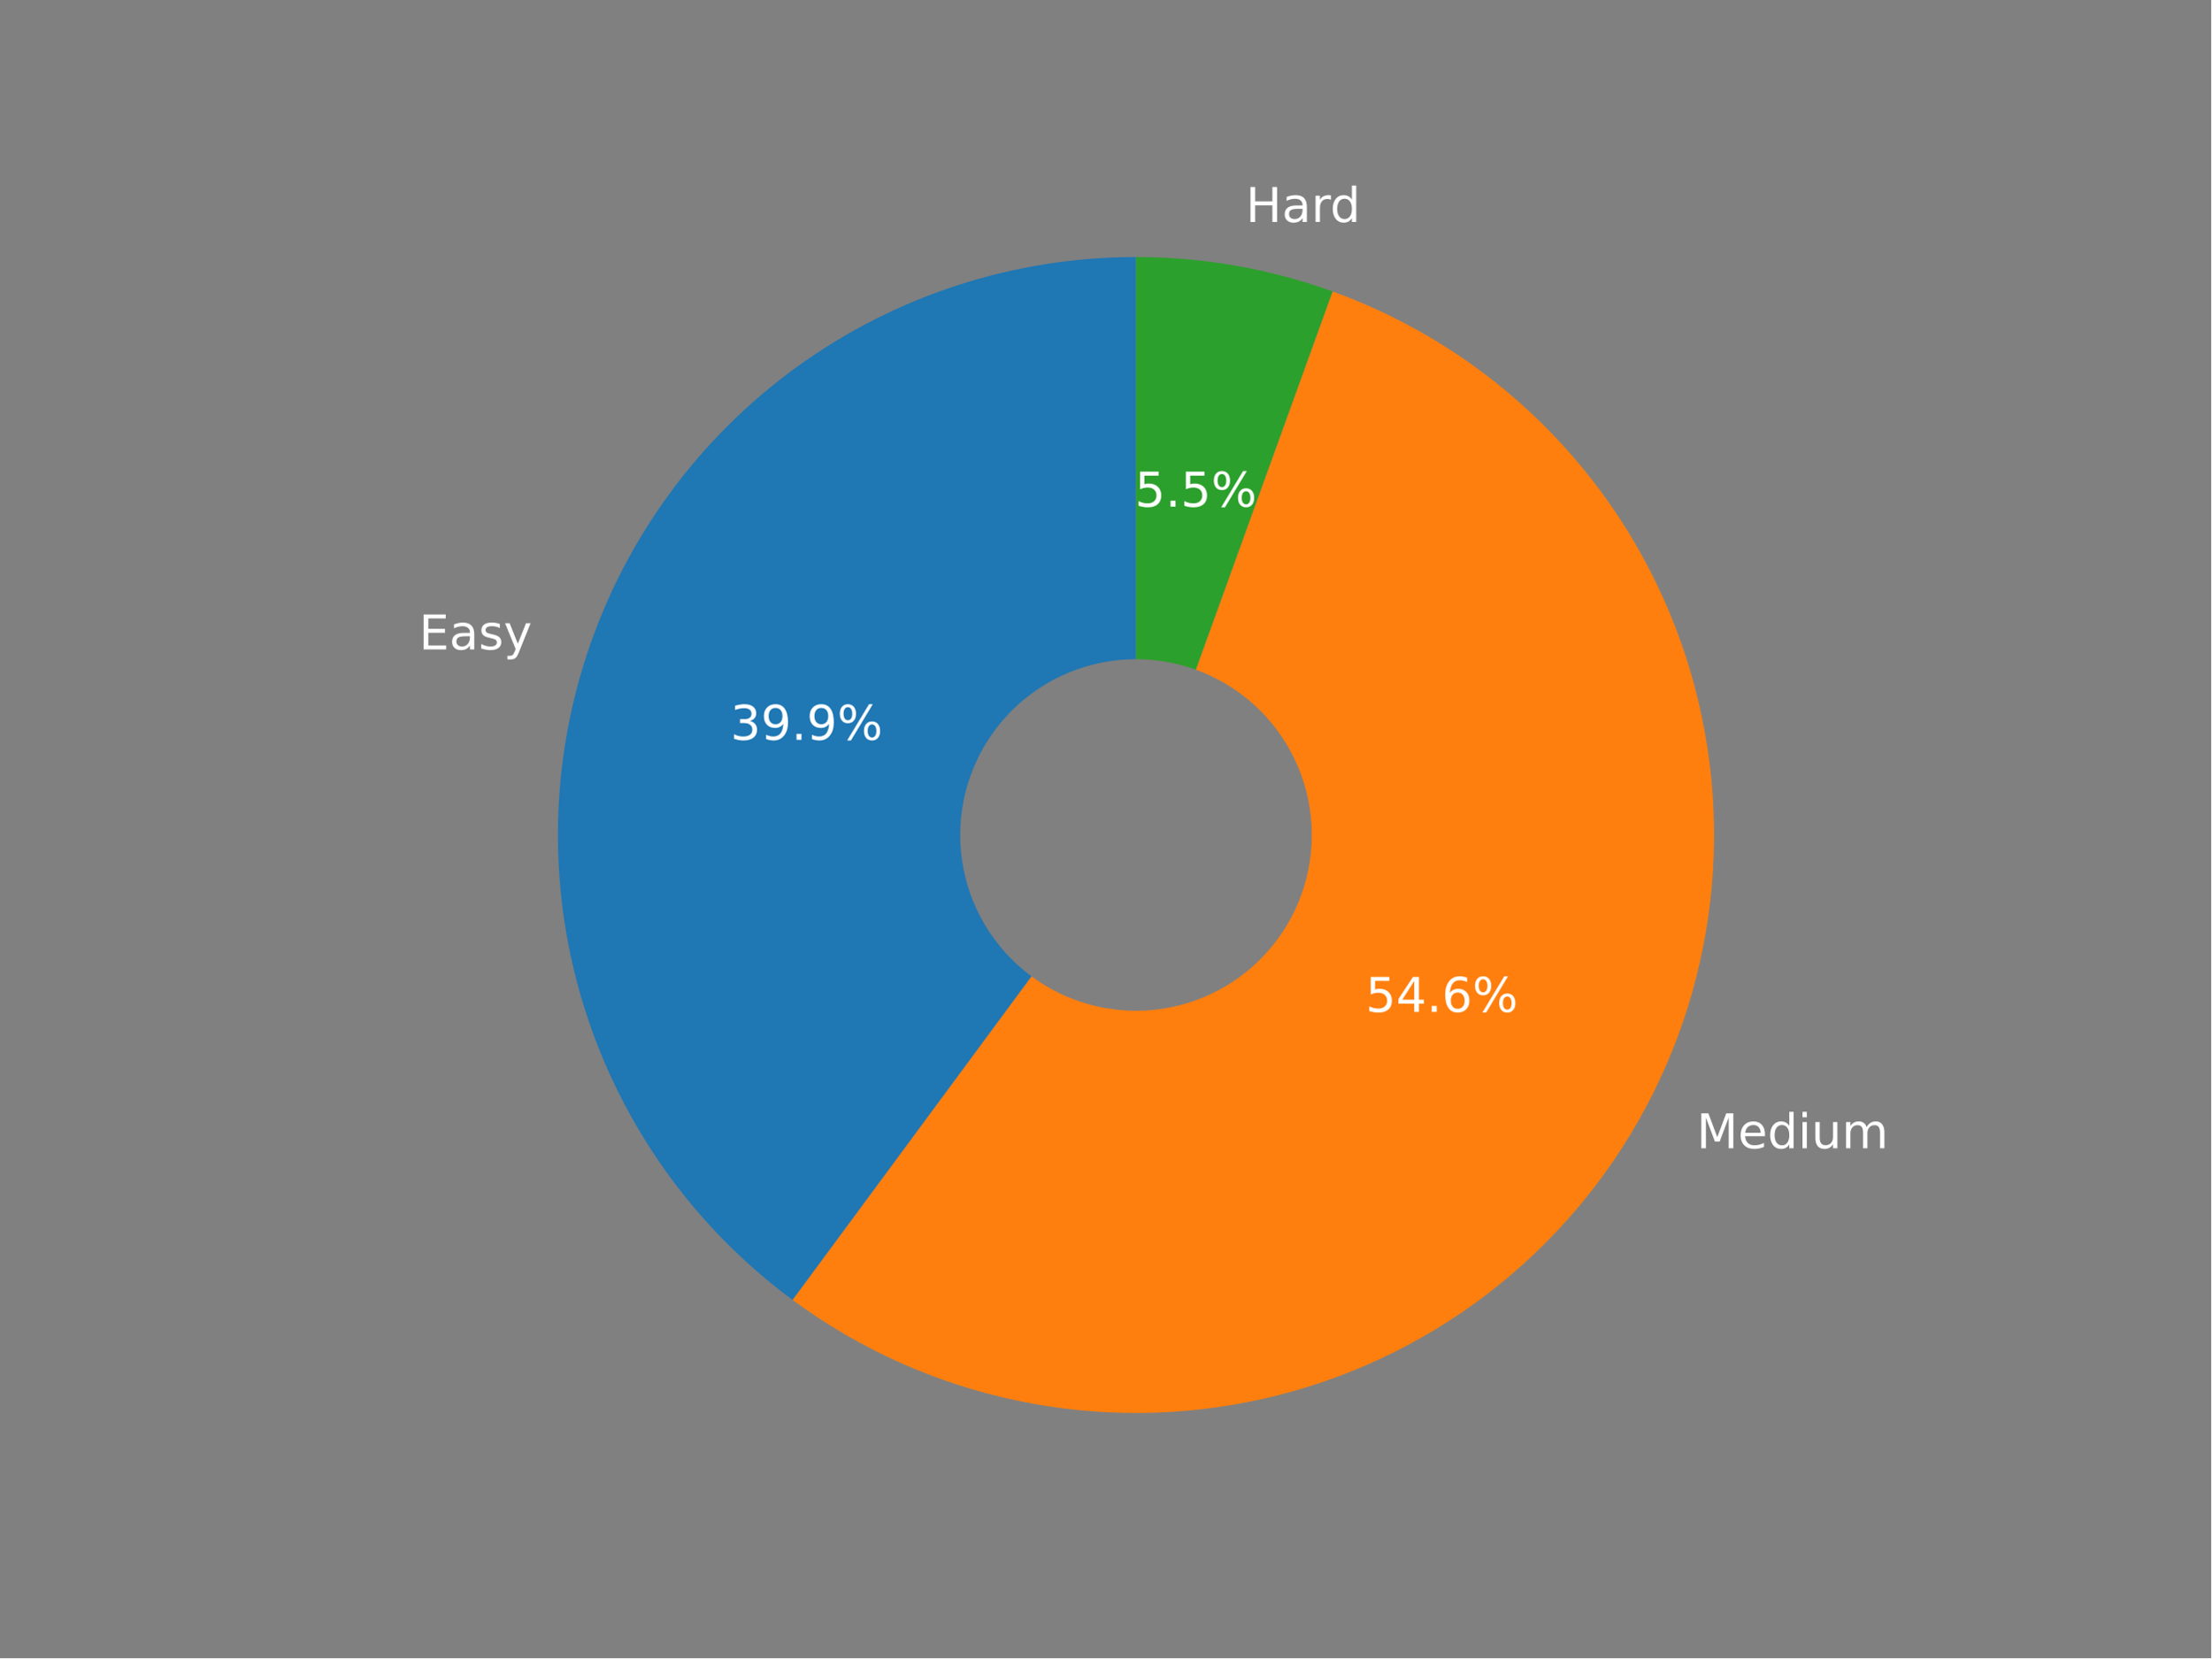
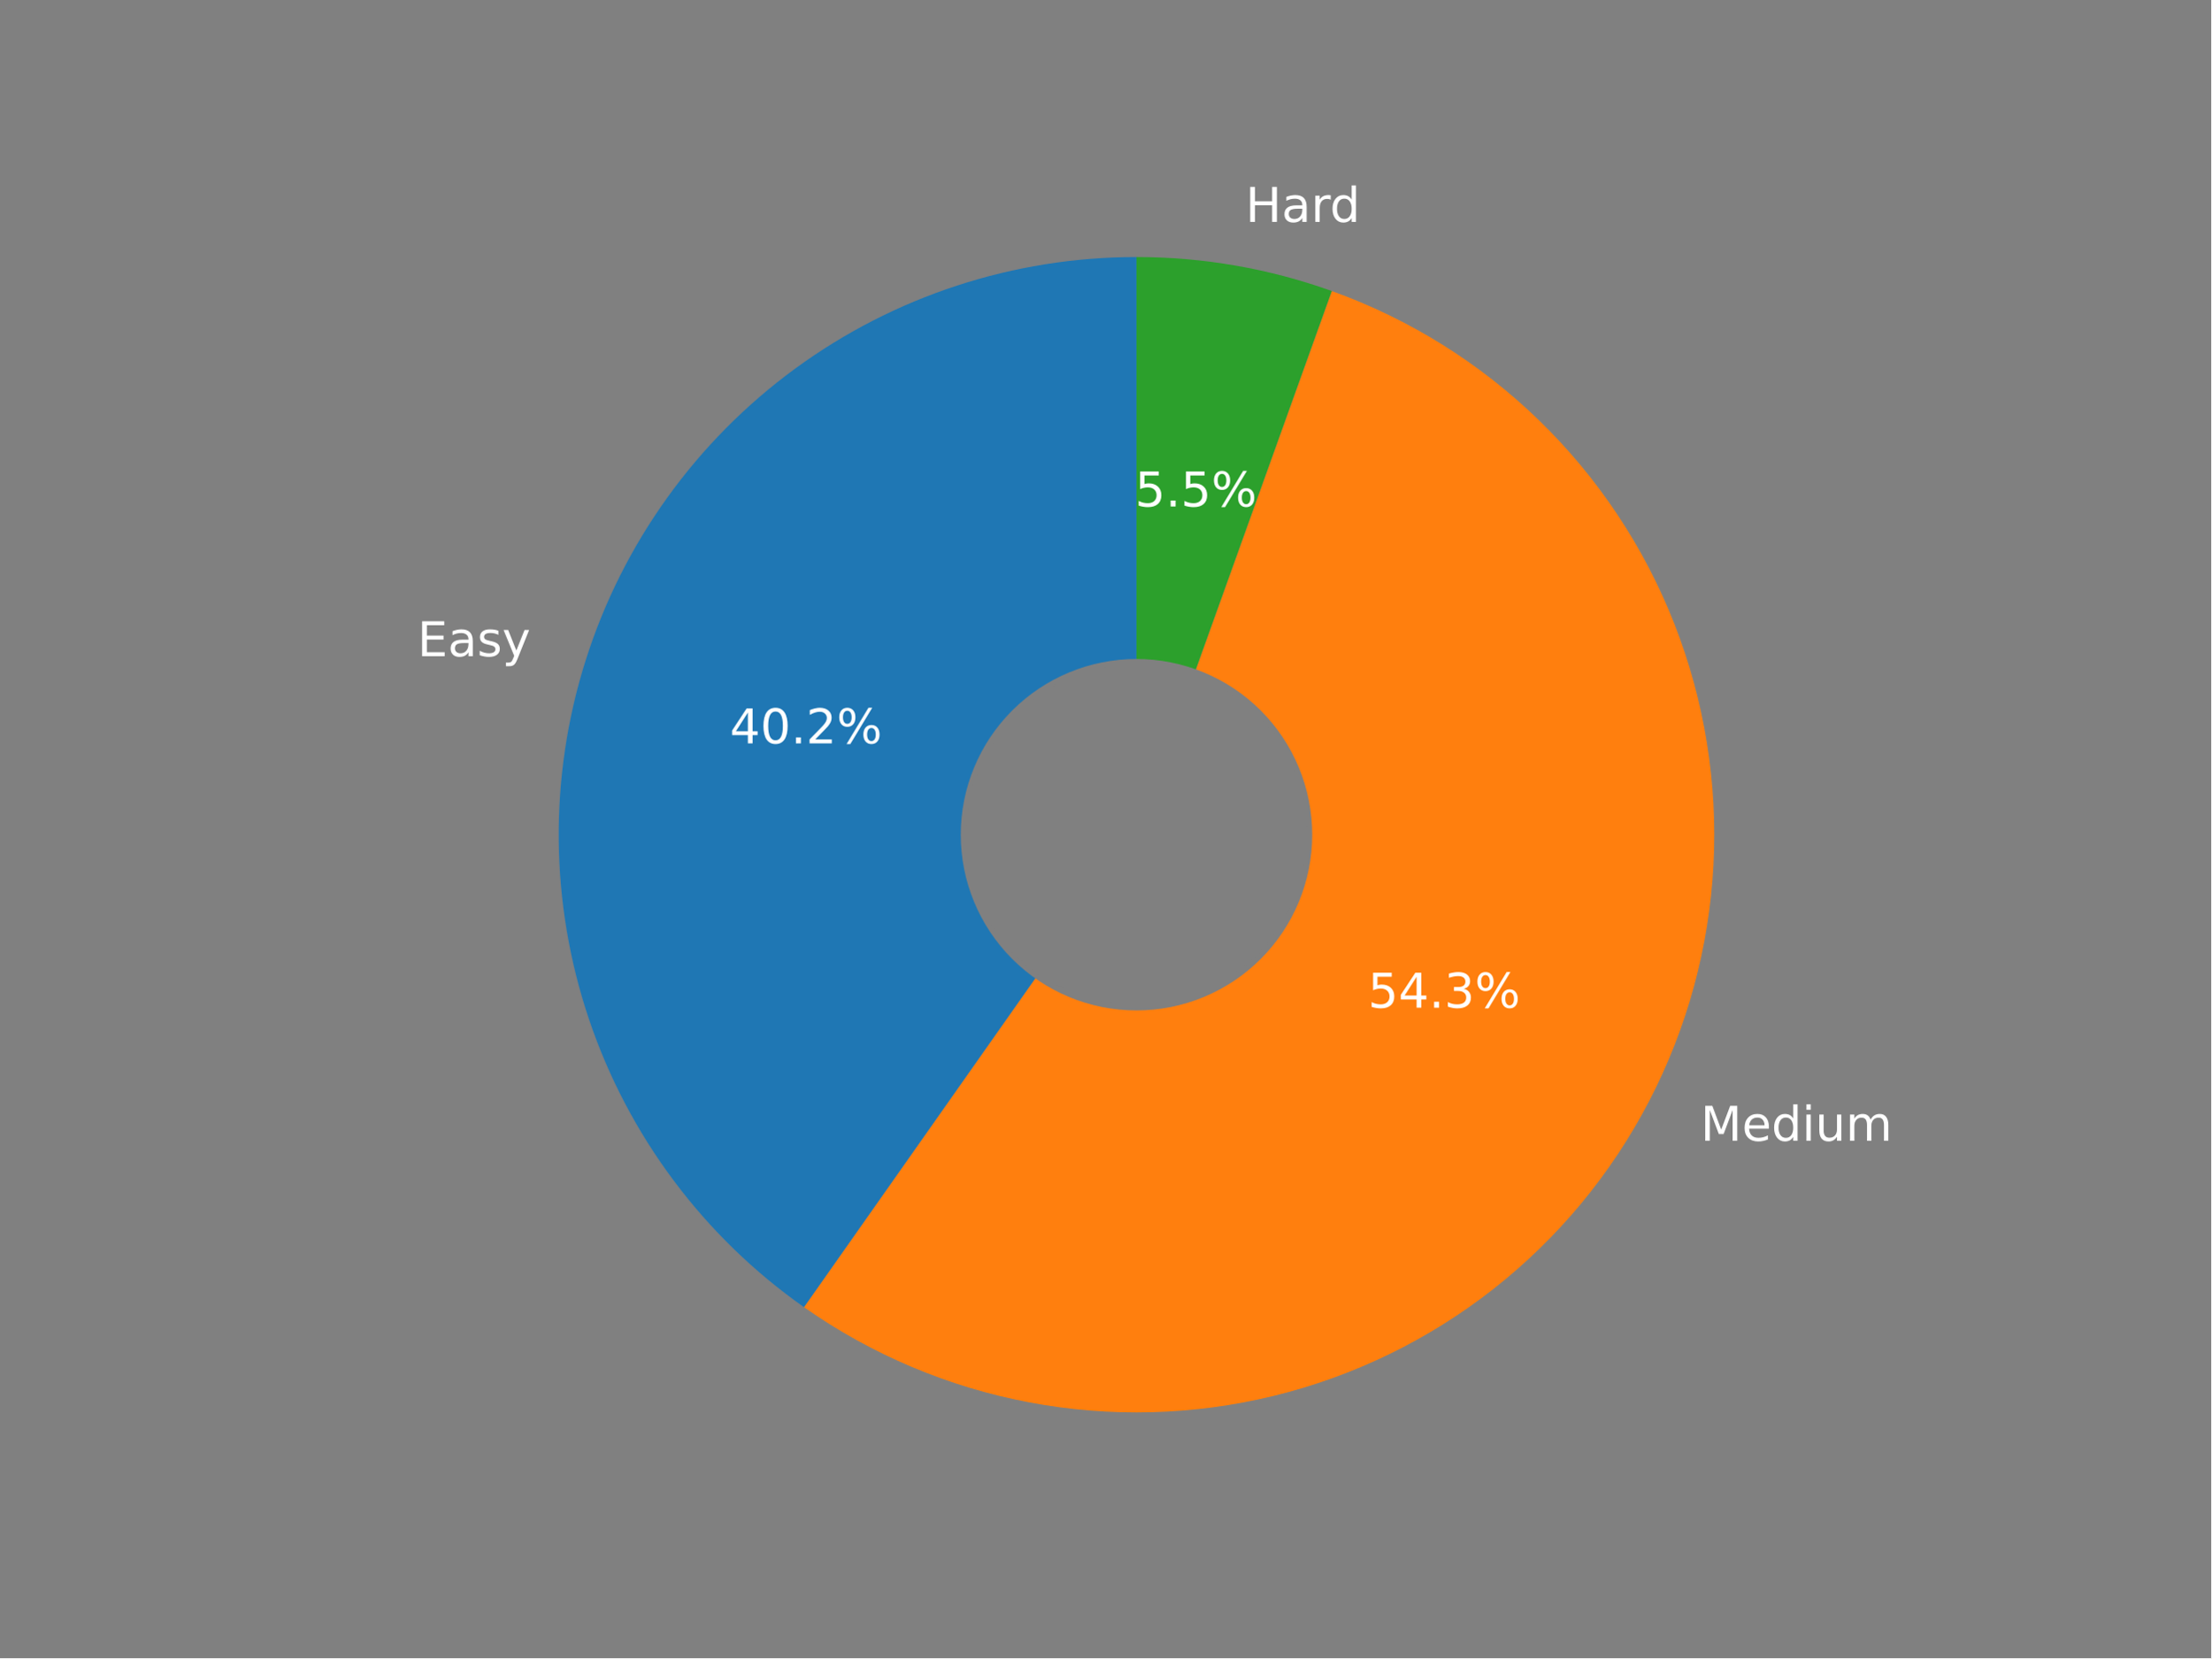
<svg xmlns="http://www.w3.org/2000/svg" xmlns:xlink="http://www.w3.org/1999/xlink" width="460.8pt" height="345.6pt" viewBox="0 0 460.8 345.6" version="1.1">
  <defs>
    <style type="text/css">*{stroke-linejoin: round; stroke-linecap: butt}</style>
  </defs>
  <g id="figure_1">
    <g id="patch_1">
      <path d="M 0 345.6  L 460.8 345.6  L 460.8 0  L 0 0  z " style="fill: #808080" />
    </g>
    <g id="axes_1">
      <g id="patch_2">
-         <path d="M 236.744 53.568  C 211.386 53.568 186.665 61.574 166.121 76.439  C 145.578 91.305 130.243 112.283 122.314 136.37  C 114.385 160.456 114.26 186.441 121.956 210.603  C 129.653 234.764 144.785 255.889 165.184 270.952  L 236.744 174.038  L 236.744 53.568  z " style="fill: #1f77b4" />
+         <path d="M 236.845 53.568  C 211.263 53.568 186.334 61.721 165.695 76.837  C 145.057 91.953 129.763 113.26 122.044 137.65  C 114.325 162.04 114.576 188.266 122.761 212.504  C 130.945 236.742 146.645 257.752 167.569 272.47  L 236.845 173.981  L 236.845 53.568  z " style="fill: #1f77b4" />
      </g>
      <g id="patch_3">
-         <path d="M 165.184 270.952  C 179.09 281.22 195.045 288.376 211.962 291.932  C 228.878 295.488 246.364 295.362 263.227 291.561  C 280.091 287.761 295.941 280.376 309.697 269.907  C 323.453 259.439 334.797 246.132 342.955 230.892  C 351.113 215.651 355.896 198.832 356.978 181.579  C 358.06 164.327 355.416 147.042 349.226 130.902  C 343.037 114.761 333.445 100.141 321.104 88.036  C 308.764 75.931 293.961 66.623 277.705 60.745  L 236.744 174.038  L 165.184 270.952  z " style="fill: #ff7f0e" />
+         <path d="M 167.569 272.47  C 181.615 282.349 197.612 289.111 214.486 292.299  C 231.359 295.488 248.721 295.031 265.403 290.958  C 282.085 286.885 297.705 279.291 311.21 268.686  C 324.716 258.08 335.799 244.708 343.711 229.467  C 351.624 214.227 356.186 197.469 357.091 180.321  C 357.995 163.173 355.22 146.028 348.954 130.04  C 342.688 114.052 333.073 99.588 320.758 87.622  C 308.442 75.655 293.708 66.46 277.546 60.655  L 236.845 173.981  L 167.569 272.47  z " style="fill: #ff7f0e" />
      </g>
      <g id="patch_4">
-         <path d="M 277.705 60.745  C 271.15 58.375 264.402 56.579 257.536 55.376  C 250.671 54.173 243.714 53.568 236.744 53.568  L 236.744 174.038  L 277.705 60.745  z " style="fill: #2ca02c" />
+         <path d="M 277.546 60.655  C 271.03 58.315 264.323 56.541 257.502 55.353  C 250.68 54.165 243.769 53.568 236.845 53.568  L 236.845 173.981  L 277.546 60.655  z " style="fill: #2ca02c" />
      </g>
      <g id="patch_5">
-         <path d="M 236.744 210.179  C 246.329 210.179 255.522 206.371 262.299 199.594  C 269.077 192.816 272.885 183.623 272.885 174.038  C 272.885 164.454 269.077 155.26 262.299 148.483  C 255.522 141.705 246.329 137.897 236.744 137.897  C 227.159 137.897 217.966 141.705 211.188 148.483  C 204.411 155.26 200.603 164.454 200.603 174.038  C 200.603 183.623 204.411 192.816 211.188 199.594  C 217.966 206.371 227.159 210.179 236.744 210.179  z " clip-path="url(#pdab02e479a)" style="fill: #808080; stroke: #808080; stroke-linejoin: miter" />
+         <path d="M 236.845 210.105  C 246.425 210.105 255.614 206.298 262.388 199.524  C 269.163 192.75 272.969 183.561 272.969 173.981  C 272.969 164.401 269.163 155.212 262.388 148.437  C 255.614 141.663 246.425 137.857 236.845 137.857  C 227.265 137.857 218.076 141.663 211.302 148.437  C 204.527 155.212 200.721 164.401 200.721 173.981  C 200.721 183.561 204.527 192.75 211.302 199.524  C 218.076 206.298 227.265 210.105 236.845 210.105  z " clip-path="url(#pe43ed74206)" style="fill: #808080; stroke: #808080; stroke-linejoin: miter" />
      </g>
      <g id="matplotlib.axis_1" />
      <g id="matplotlib.axis_2" />
      <g id="text_1">
-         <g style="fill: #ffffff" transform="translate(87.29617 135.362)scale(0.1 -0.1)">
+         <g style="fill: #ffffff" transform="translate(86.98876 136.776)scale(0.1 -0.1)">
          <defs>
            <path id="DejaVuSans-45" d="M 628 4666  L 3578 4666  L 3578 4134  L 1259 4134  L 1259 2753  L 3481 2753  L 3481 2222  L 1259 2222  L 1259 531  L 3634 531  L 3634 0  L 628 0  L 628 4666  z " transform="scale(0.015625)" />
            <path id="DejaVuSans-61" d="M 2194 1759  Q 1497 1759 1228 1600  Q 959 1441 959 1056  Q 959 750 1161 570  Q 1363 391 1709 391  Q 2188 391 2477 730  Q 2766 1069 2766 1631  L 2766 1759  L 2194 1759  z M 3341 1997  L 3341 0  L 2766 0  L 2766 531  Q 2569 213 2275 61  Q 1981 -91 1556 -91  Q 1019 -91 701 211  Q 384 513 384 1019  Q 384 1609 779 1909  Q 1175 2209 1959 2209  L 2766 2209  L 2766 2266  Q 2766 2663 2505 2880  Q 2244 3097 1772 3097  Q 1472 3097 1187 3025  Q 903 2953 641 2809  L 641 3341  Q 956 3463 1253 3523  Q 1550 3584 1831 3584  Q 2591 3584 2966 3190  Q 3341 2797 3341 1997  z " transform="scale(0.015625)" />
            <path id="DejaVuSans-73" d="M 2834 3397  L 2834 2853  Q 2591 2978 2328 3040  Q 2066 3103 1784 3103  Q 1356 3103 1142 2972  Q 928 2841 928 2578  Q 928 2378 1081 2264  Q 1234 2150 1697 2047  L 1894 2003  Q 2506 1872 2764 1633  Q 3022 1394 3022 966  Q 3022 478 2636 193  Q 2250 -91 1575 -91  Q 1294 -91 989 -36  Q 684 19 347 128  L 347 722  Q 666 556 975 473  Q 1284 391 1588 391  Q 1994 391 2212 530  Q 2431 669 2431 922  Q 2431 1156 2273 1281  Q 2116 1406 1581 1522  L 1381 1569  Q 847 1681 609 1914  Q 372 2147 372 2553  Q 372 3047 722 3315  Q 1072 3584 1716 3584  Q 2034 3584 2315 3537  Q 2597 3491 2834 3397  z " transform="scale(0.015625)" />
            <path id="DejaVuSans-79" d="M 2059 -325  Q 1816 -950 1584 -1140  Q 1353 -1331 966 -1331  L 506 -1331  L 506 -850  L 844 -850  Q 1081 -850 1212 -737  Q 1344 -625 1503 -206  L 1606 56  L 191 3500  L 800 3500  L 1894 763  L 2988 3500  L 3597 3500  L 2059 -325  z " transform="scale(0.015625)" />
          </defs>
          <use xlink:href="#DejaVuSans-45" />
          <use xlink:href="#DejaVuSans-61" x="63.184" />
          <use xlink:href="#DejaVuSans-73" x="124.463" />
          <use xlink:href="#DejaVuSans-79" x="176.562" />
        </g>
      </g>
      <g id="text_2">
-         <g style="fill: #ffffff" transform="translate(152.2024 154.1964)scale(0.1 -0.1)">
+         <g style="fill: #ffffff" transform="translate(152.0807 154.9415)scale(0.1 -0.1)">
          <defs>
-             <path id="DejaVuSans-33" d="M 2597 2516  Q 3050 2419 3304 2112  Q 3559 1806 3559 1356  Q 3559 666 3084 287  Q 2609 -91 1734 -91  Q 1441 -91 1130 -33  Q 819 25 488 141  L 488 750  Q 750 597 1062 519  Q 1375 441 1716 441  Q 2309 441 2620 675  Q 2931 909 2931 1356  Q 2931 1769 2642 2001  Q 2353 2234 1838 2234  L 1294 2234  L 1294 2753  L 1863 2753  Q 2328 2753 2575 2939  Q 2822 3125 2822 3475  Q 2822 3834 2567 4026  Q 2313 4219 1838 4219  Q 1578 4219 1281 4162  Q 984 4106 628 3988  L 628 4550  Q 988 4650 1302 4700  Q 1616 4750 1894 4750  Q 2613 4750 3031 4423  Q 3450 4097 3450 3541  Q 3450 3153 3228 2886  Q 3006 2619 2597 2516  z " transform="scale(0.015625)" />
-             <path id="DejaVuSans-39" d="M 703 97  L 703 672  Q 941 559 1184 500  Q 1428 441 1663 441  Q 2288 441 2617 861  Q 2947 1281 2994 2138  Q 2813 1869 2534 1725  Q 2256 1581 1919 1581  Q 1219 1581 811 2004  Q 403 2428 403 3163  Q 403 3881 828 4315  Q 1253 4750 1959 4750  Q 2769 4750 3195 4129  Q 3622 3509 3622 2328  Q 3622 1225 3098 567  Q 2575 -91 1691 -91  Q 1453 -91 1209 -44  Q 966 3 703 97  z M 1959 2075  Q 2384 2075 2632 2365  Q 2881 2656 2881 3163  Q 2881 3666 2632 3958  Q 2384 4250 1959 4250  Q 1534 4250 1286 3958  Q 1038 3666 1038 3163  Q 1038 2656 1286 2365  Q 1534 2075 1959 2075  z " transform="scale(0.015625)" />
+             <path id="DejaVuSans-34" d="M 2419 4116  L 825 1625  L 2419 1625  L 2419 4116  z M 2253 4666  L 3047 4666  L 3047 1625  L 3713 1625  L 3713 1100  L 3047 1100  L 3047 0  L 2419 0  L 2419 1100  L 313 1100  L 313 1709  L 2253 4666  z " transform="scale(0.015625)" />
+             <path id="DejaVuSans-30" d="M 2034 4250  Q 1547 4250 1301 3770  Q 1056 3291 1056 2328  Q 1056 1369 1301 889  Q 1547 409 2034 409  Q 2525 409 2770 889  Q 3016 1369 3016 2328  Q 3016 3291 2770 3770  Q 2525 4250 2034 4250  z M 2034 4750  Q 2819 4750 3233 4129  Q 3647 3509 3647 2328  Q 3647 1150 3233 529  Q 2819 -91 2034 -91  Q 1250 -91 836 529  Q 422 1150 422 2328  Q 422 3509 836 4129  Q 1250 4750 2034 4750  z " transform="scale(0.015625)" />
            <path id="DejaVuSans-2e" d="M 684 794  L 1344 794  L 1344 0  L 684 0  L 684 794  z " transform="scale(0.015625)" />
+             <path id="DejaVuSans-32" d="M 1228 531  L 3431 531  L 3431 0  L 469 0  L 469 531  Q 828 903 1448 1529  Q 2069 2156 2228 2338  Q 2531 2678 2651 2914  Q 2772 3150 2772 3378  Q 2772 3750 2511 3984  Q 2250 4219 1831 4219  Q 1534 4219 1204 4116  Q 875 4013 500 3803  L 500 4441  Q 881 4594 1212 4672  Q 1544 4750 1819 4750  Q 2544 4750 2975 4387  Q 3406 4025 3406 3419  Q 3406 3131 3298 2873  Q 3191 2616 2906 2266  Q 2828 2175 2409 1742  Q 1991 1309 1228 531  z " transform="scale(0.015625)" />
            <path id="DejaVuSans-25" d="M 4653 2053  Q 4381 2053 4226 1822  Q 4072 1591 4072 1178  Q 4072 772 4226 539  Q 4381 306 4653 306  Q 4919 306 5073 539  Q 5228 772 5228 1178  Q 5228 1588 5073 1820  Q 4919 2053 4653 2053  z M 4653 2450  Q 5147 2450 5437 2106  Q 5728 1763 5728 1178  Q 5728 594 5436 251  Q 5144 -91 4653 -91  Q 4153 -91 3862 251  Q 3572 594 3572 1178  Q 3572 1766 3864 2108  Q 4156 2450 4653 2450  z M 1428 4353  Q 1159 4353 1004 4120  Q 850 3888 850 3481  Q 850 3069 1003 2837  Q 1156 2606 1428 2606  Q 1700 2606 1854 2837  Q 2009 3069 2009 3481  Q 2009 3884 1853 4118  Q 1697 4353 1428 4353  z M 4250 4750  L 4750 4750  L 1831 -91  L 1331 -91  L 4250 4750  z M 1428 4750  Q 1922 4750 2215 4408  Q 2509 4066 2509 3481  Q 2509 2891 2217 2550  Q 1925 2209 1428 2209  Q 931 2209 642 2551  Q 353 2894 353 3481  Q 353 4063 643 4406  Q 934 4750 1428 4750  z " transform="scale(0.015625)" />
          </defs>
-           <use xlink:href="#DejaVuSans-33" />
-           <use xlink:href="#DejaVuSans-39" x="63.623" />
+           <use xlink:href="#DejaVuSans-34" />
+           <use xlink:href="#DejaVuSans-30" x="63.623" />
          <use xlink:href="#DejaVuSans-2e" x="127.246" />
-           <use xlink:href="#DejaVuSans-39" x="159.033" />
+           <use xlink:href="#DejaVuSans-32" x="159.033" />
          <use xlink:href="#DejaVuSans-25" x="222.656" />
        </g>
      </g>
      <g id="text_3">
-         <g style="fill: #ffffff" transform="translate(353.576 239.3362)scale(0.1 -0.1)">
+         <g style="fill: #ffffff" transform="translate(354.3981 237.7755)scale(0.1 -0.1)">
          <defs>
            <path id="DejaVuSans-4d" d="M 628 4666  L 1569 4666  L 2759 1491  L 3956 4666  L 4897 4666  L 4897 0  L 4281 0  L 4281 4097  L 3078 897  L 2444 897  L 1241 4097  L 1241 0  L 628 0  L 628 4666  z " transform="scale(0.015625)" />
            <path id="DejaVuSans-65" d="M 3597 1894  L 3597 1613  L 953 1613  Q 991 1019 1311 708  Q 1631 397 2203 397  Q 2534 397 2845 478  Q 3156 559 3463 722  L 3463 178  Q 3153 47 2828 -22  Q 2503 -91 2169 -91  Q 1331 -91 842 396  Q 353 884 353 1716  Q 353 2575 817 3079  Q 1281 3584 2069 3584  Q 2775 3584 3186 3129  Q 3597 2675 3597 1894  z M 3022 2063  Q 3016 2534 2758 2815  Q 2500 3097 2075 3097  Q 1594 3097 1305 2825  Q 1016 2553 972 2059  L 3022 2063  z " transform="scale(0.015625)" />
            <path id="DejaVuSans-64" d="M 2906 2969  L 2906 4863  L 3481 4863  L 3481 0  L 2906 0  L 2906 525  Q 2725 213 2448 61  Q 2172 -91 1784 -91  Q 1150 -91 751 415  Q 353 922 353 1747  Q 353 2572 751 3078  Q 1150 3584 1784 3584  Q 2172 3584 2448 3432  Q 2725 3281 2906 2969  z M 947 1747  Q 947 1113 1208 752  Q 1469 391 1925 391  Q 2381 391 2643 752  Q 2906 1113 2906 1747  Q 2906 2381 2643 2742  Q 2381 3103 1925 3103  Q 1469 3103 1208 2742  Q 947 2381 947 1747  z " transform="scale(0.015625)" />
            <path id="DejaVuSans-69" d="M 603 3500  L 1178 3500  L 1178 0  L 603 0  L 603 3500  z M 603 4863  L 1178 4863  L 1178 4134  L 603 4134  L 603 4863  z " transform="scale(0.015625)" />
            <path id="DejaVuSans-75" d="M 544 1381  L 544 3500  L 1119 3500  L 1119 1403  Q 1119 906 1312 657  Q 1506 409 1894 409  Q 2359 409 2629 706  Q 2900 1003 2900 1516  L 2900 3500  L 3475 3500  L 3475 0  L 2900 0  L 2900 538  Q 2691 219 2414 64  Q 2138 -91 1772 -91  Q 1169 -91 856 284  Q 544 659 544 1381  z M 1991 3584  L 1991 3584  z " transform="scale(0.015625)" />
            <path id="DejaVuSans-6d" d="M 3328 2828  Q 3544 3216 3844 3400  Q 4144 3584 4550 3584  Q 5097 3584 5394 3201  Q 5691 2819 5691 2113  L 5691 0  L 5113 0  L 5113 2094  Q 5113 2597 4934 2840  Q 4756 3084 4391 3084  Q 3944 3084 3684 2787  Q 3425 2491 3425 1978  L 3425 0  L 2847 0  L 2847 2094  Q 2847 2600 2669 2842  Q 2491 3084 2119 3084  Q 1678 3084 1418 2786  Q 1159 2488 1159 1978  L 1159 0  L 581 0  L 581 3500  L 1159 3500  L 1159 2956  Q 1356 3278 1631 3431  Q 1906 3584 2284 3584  Q 2666 3584 2933 3390  Q 3200 3197 3328 2828  z " transform="scale(0.015625)" />
          </defs>
          <use xlink:href="#DejaVuSans-4d" />
          <use xlink:href="#DejaVuSans-65" x="86.279" />
          <use xlink:href="#DejaVuSans-64" x="147.803" />
          <use xlink:href="#DejaVuSans-69" x="211.279" />
          <use xlink:href="#DejaVuSans-75" x="239.062" />
          <use xlink:href="#DejaVuSans-6d" x="302.441" />
        </g>
      </g>
      <g id="text_4">
-         <g style="fill: #ffffff" transform="translate(284.5869 210.9096)scale(0.1 -0.1)">
+         <g style="fill: #ffffff" transform="translate(285.0813 210.0321)scale(0.1 -0.1)">
          <defs>
            <path id="DejaVuSans-35" d="M 691 4666  L 3169 4666  L 3169 4134  L 1269 4134  L 1269 2991  Q 1406 3038 1543 3061  Q 1681 3084 1819 3084  Q 2600 3084 3056 2656  Q 3513 2228 3513 1497  Q 3513 744 3044 326  Q 2575 -91 1722 -91  Q 1428 -91 1123 -41  Q 819 9 494 109  L 494 744  Q 775 591 1075 516  Q 1375 441 1709 441  Q 2250 441 2565 725  Q 2881 1009 2881 1497  Q 2881 1984 2565 2268  Q 2250 2553 1709 2553  Q 1456 2553 1204 2497  Q 953 2441 691 2322  L 691 4666  z " transform="scale(0.015625)" />
-             <path id="DejaVuSans-34" d="M 2419 4116  L 825 1625  L 2419 1625  L 2419 4116  z M 2253 4666  L 3047 4666  L 3047 1625  L 3713 1625  L 3713 1100  L 3047 1100  L 3047 0  L 2419 0  L 2419 1100  L 313 1100  L 313 1709  L 2253 4666  z " transform="scale(0.015625)" />
-             <path id="DejaVuSans-36" d="M 2113 2584  Q 1688 2584 1439 2293  Q 1191 2003 1191 1497  Q 1191 994 1439 701  Q 1688 409 2113 409  Q 2538 409 2786 701  Q 3034 994 3034 1497  Q 3034 2003 2786 2293  Q 2538 2584 2113 2584  z M 3366 4563  L 3366 3988  Q 3128 4100 2886 4159  Q 2644 4219 2406 4219  Q 1781 4219 1451 3797  Q 1122 3375 1075 2522  Q 1259 2794 1537 2939  Q 1816 3084 2150 3084  Q 2853 3084 3261 2657  Q 3669 2231 3669 1497  Q 3669 778 3244 343  Q 2819 -91 2113 -91  Q 1303 -91 875 529  Q 447 1150 447 2328  Q 447 3434 972 4092  Q 1497 4750 2381 4750  Q 2619 4750 2861 4703  Q 3103 4656 3366 4563  z " transform="scale(0.015625)" />
+             <path id="DejaVuSans-33" d="M 2597 2516  Q 3050 2419 3304 2112  Q 3559 1806 3559 1356  Q 3559 666 3084 287  Q 2609 -91 1734 -91  Q 1441 -91 1130 -33  Q 819 25 488 141  L 488 750  Q 750 597 1062 519  Q 1375 441 1716 441  Q 2309 441 2620 675  Q 2931 909 2931 1356  Q 2931 1769 2642 2001  Q 2353 2234 1838 2234  L 1294 2234  L 1294 2753  L 1863 2753  Q 2328 2753 2575 2939  Q 2822 3125 2822 3475  Q 2822 3834 2567 4026  Q 2313 4219 1838 4219  Q 1578 4219 1281 4162  Q 984 4106 628 3988  L 628 4550  Q 988 4650 1302 4700  Q 1616 4750 1894 4750  Q 2613 4750 3031 4423  Q 3450 4097 3450 3541  Q 3450 3153 3228 2886  Q 3006 2619 2597 2516  z " transform="scale(0.015625)" />
          </defs>
          <use xlink:href="#DejaVuSans-35" />
          <use xlink:href="#DejaVuSans-34" x="63.623" />
          <use xlink:href="#DejaVuSans-2e" x="127.246" />
-           <use xlink:href="#DejaVuSans-36" x="159.033" />
+           <use xlink:href="#DejaVuSans-33" x="159.033" />
          <use xlink:href="#DejaVuSans-25" x="222.656" />
        </g>
      </g>
      <g id="text_5">
-         <g style="fill: #ffffff" transform="translate(259.6154 46.26902)scale(0.1 -0.1)">
+         <g style="fill: #ffffff" transform="translate(259.5676 46.24971)scale(0.1 -0.1)">
          <defs>
            <path id="DejaVuSans-48" d="M 628 4666  L 1259 4666  L 1259 2753  L 3553 2753  L 3553 4666  L 4184 4666  L 4184 0  L 3553 0  L 3553 2222  L 1259 2222  L 1259 0  L 628 0  L 628 4666  z " transform="scale(0.015625)" />
            <path id="DejaVuSans-72" d="M 2631 2963  Q 2534 3019 2420 3045  Q 2306 3072 2169 3072  Q 1681 3072 1420 2755  Q 1159 2438 1159 1844  L 1159 0  L 581 0  L 581 3500  L 1159 3500  L 1159 2956  Q 1341 3275 1631 3429  Q 1922 3584 2338 3584  Q 2397 3584 2469 3576  Q 2541 3569 2628 3553  L 2631 2963  z " transform="scale(0.015625)" />
          </defs>
          <use xlink:href="#DejaVuSans-48" />
          <use xlink:href="#DejaVuSans-61" x="75.195" />
          <use xlink:href="#DejaVuSans-72" x="136.475" />
          <use xlink:href="#DejaVuSans-64" x="175.838" />
        </g>
      </g>
      <g id="text_6">
-         <g style="fill: #ffffff" transform="translate(236.5169 105.6002)scale(0.1 -0.1)">
+         <g style="fill: #ffffff" transform="translate(236.5368 105.5635)scale(0.1 -0.1)">
          <use xlink:href="#DejaVuSans-35" />
          <use xlink:href="#DejaVuSans-2e" x="63.623" />
          <use xlink:href="#DejaVuSans-35" x="95.41" />
          <use xlink:href="#DejaVuSans-25" x="159.033" />
        </g>
      </g>
    </g>
  </g>
  <defs>
-     <clipPath id="pdab02e479a">
+     <clipPath id="pe43ed74206">
      <rect x="57.6" y="41.472" width="357.12" height="266.112" />
    </clipPath>
  </defs>
</svg>
